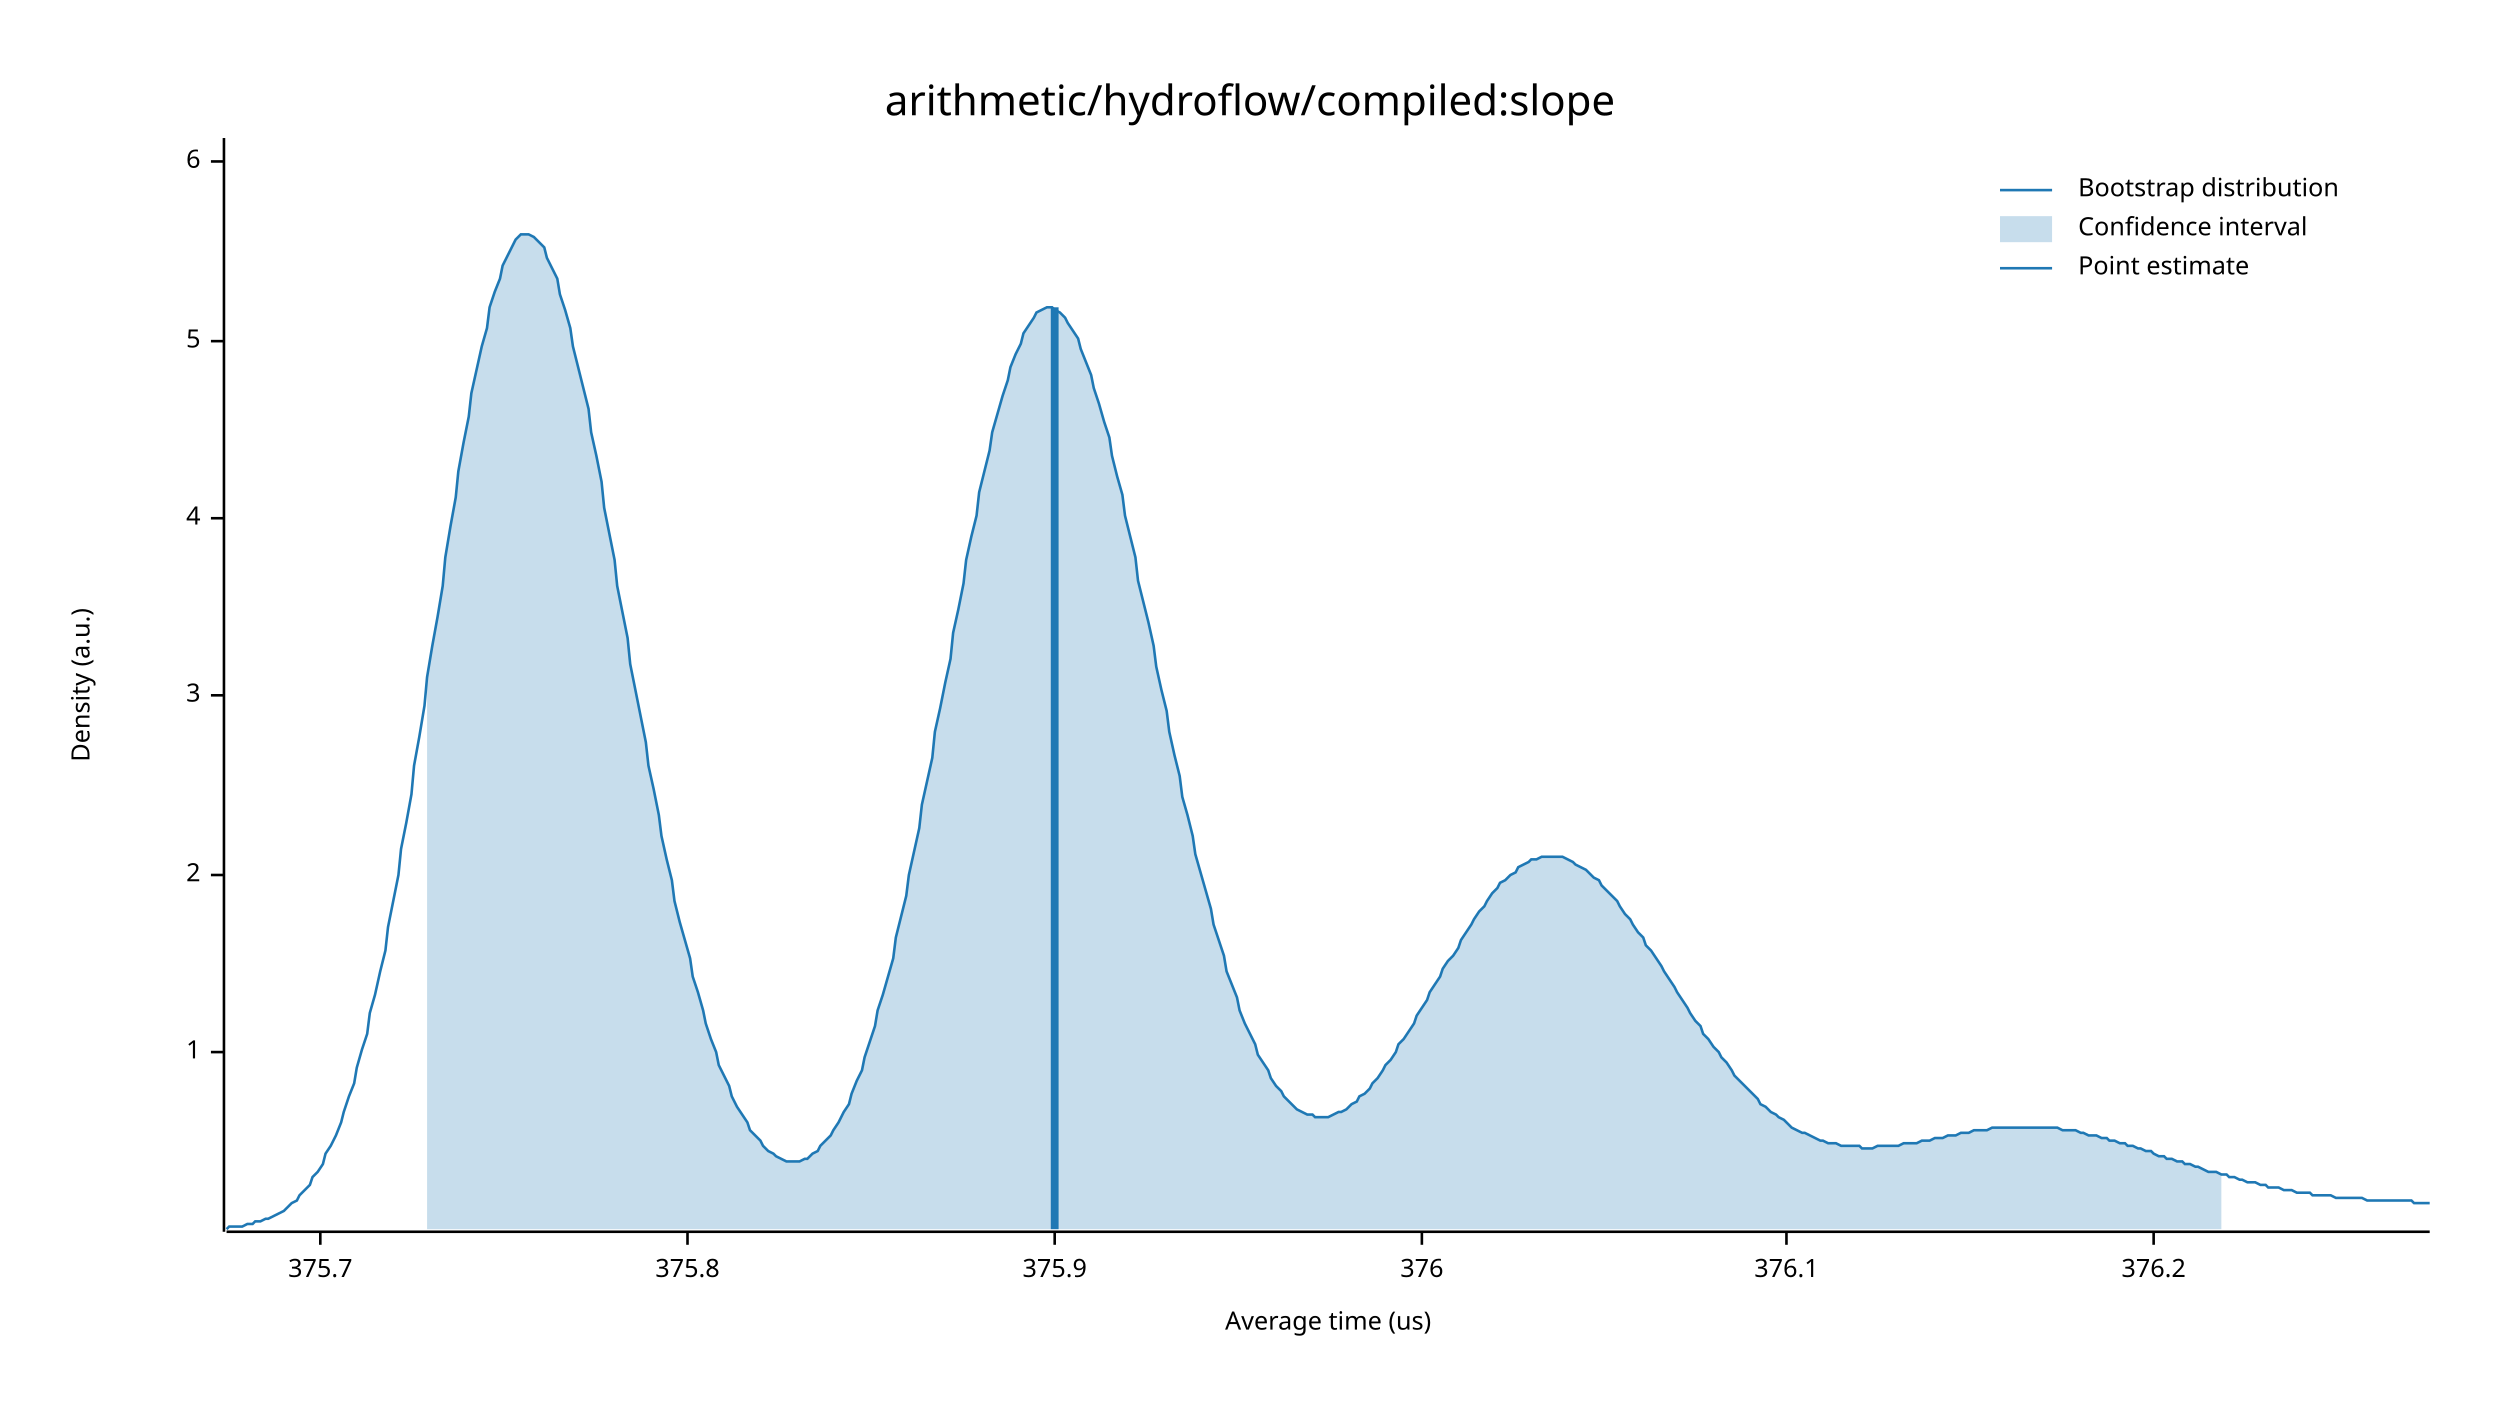
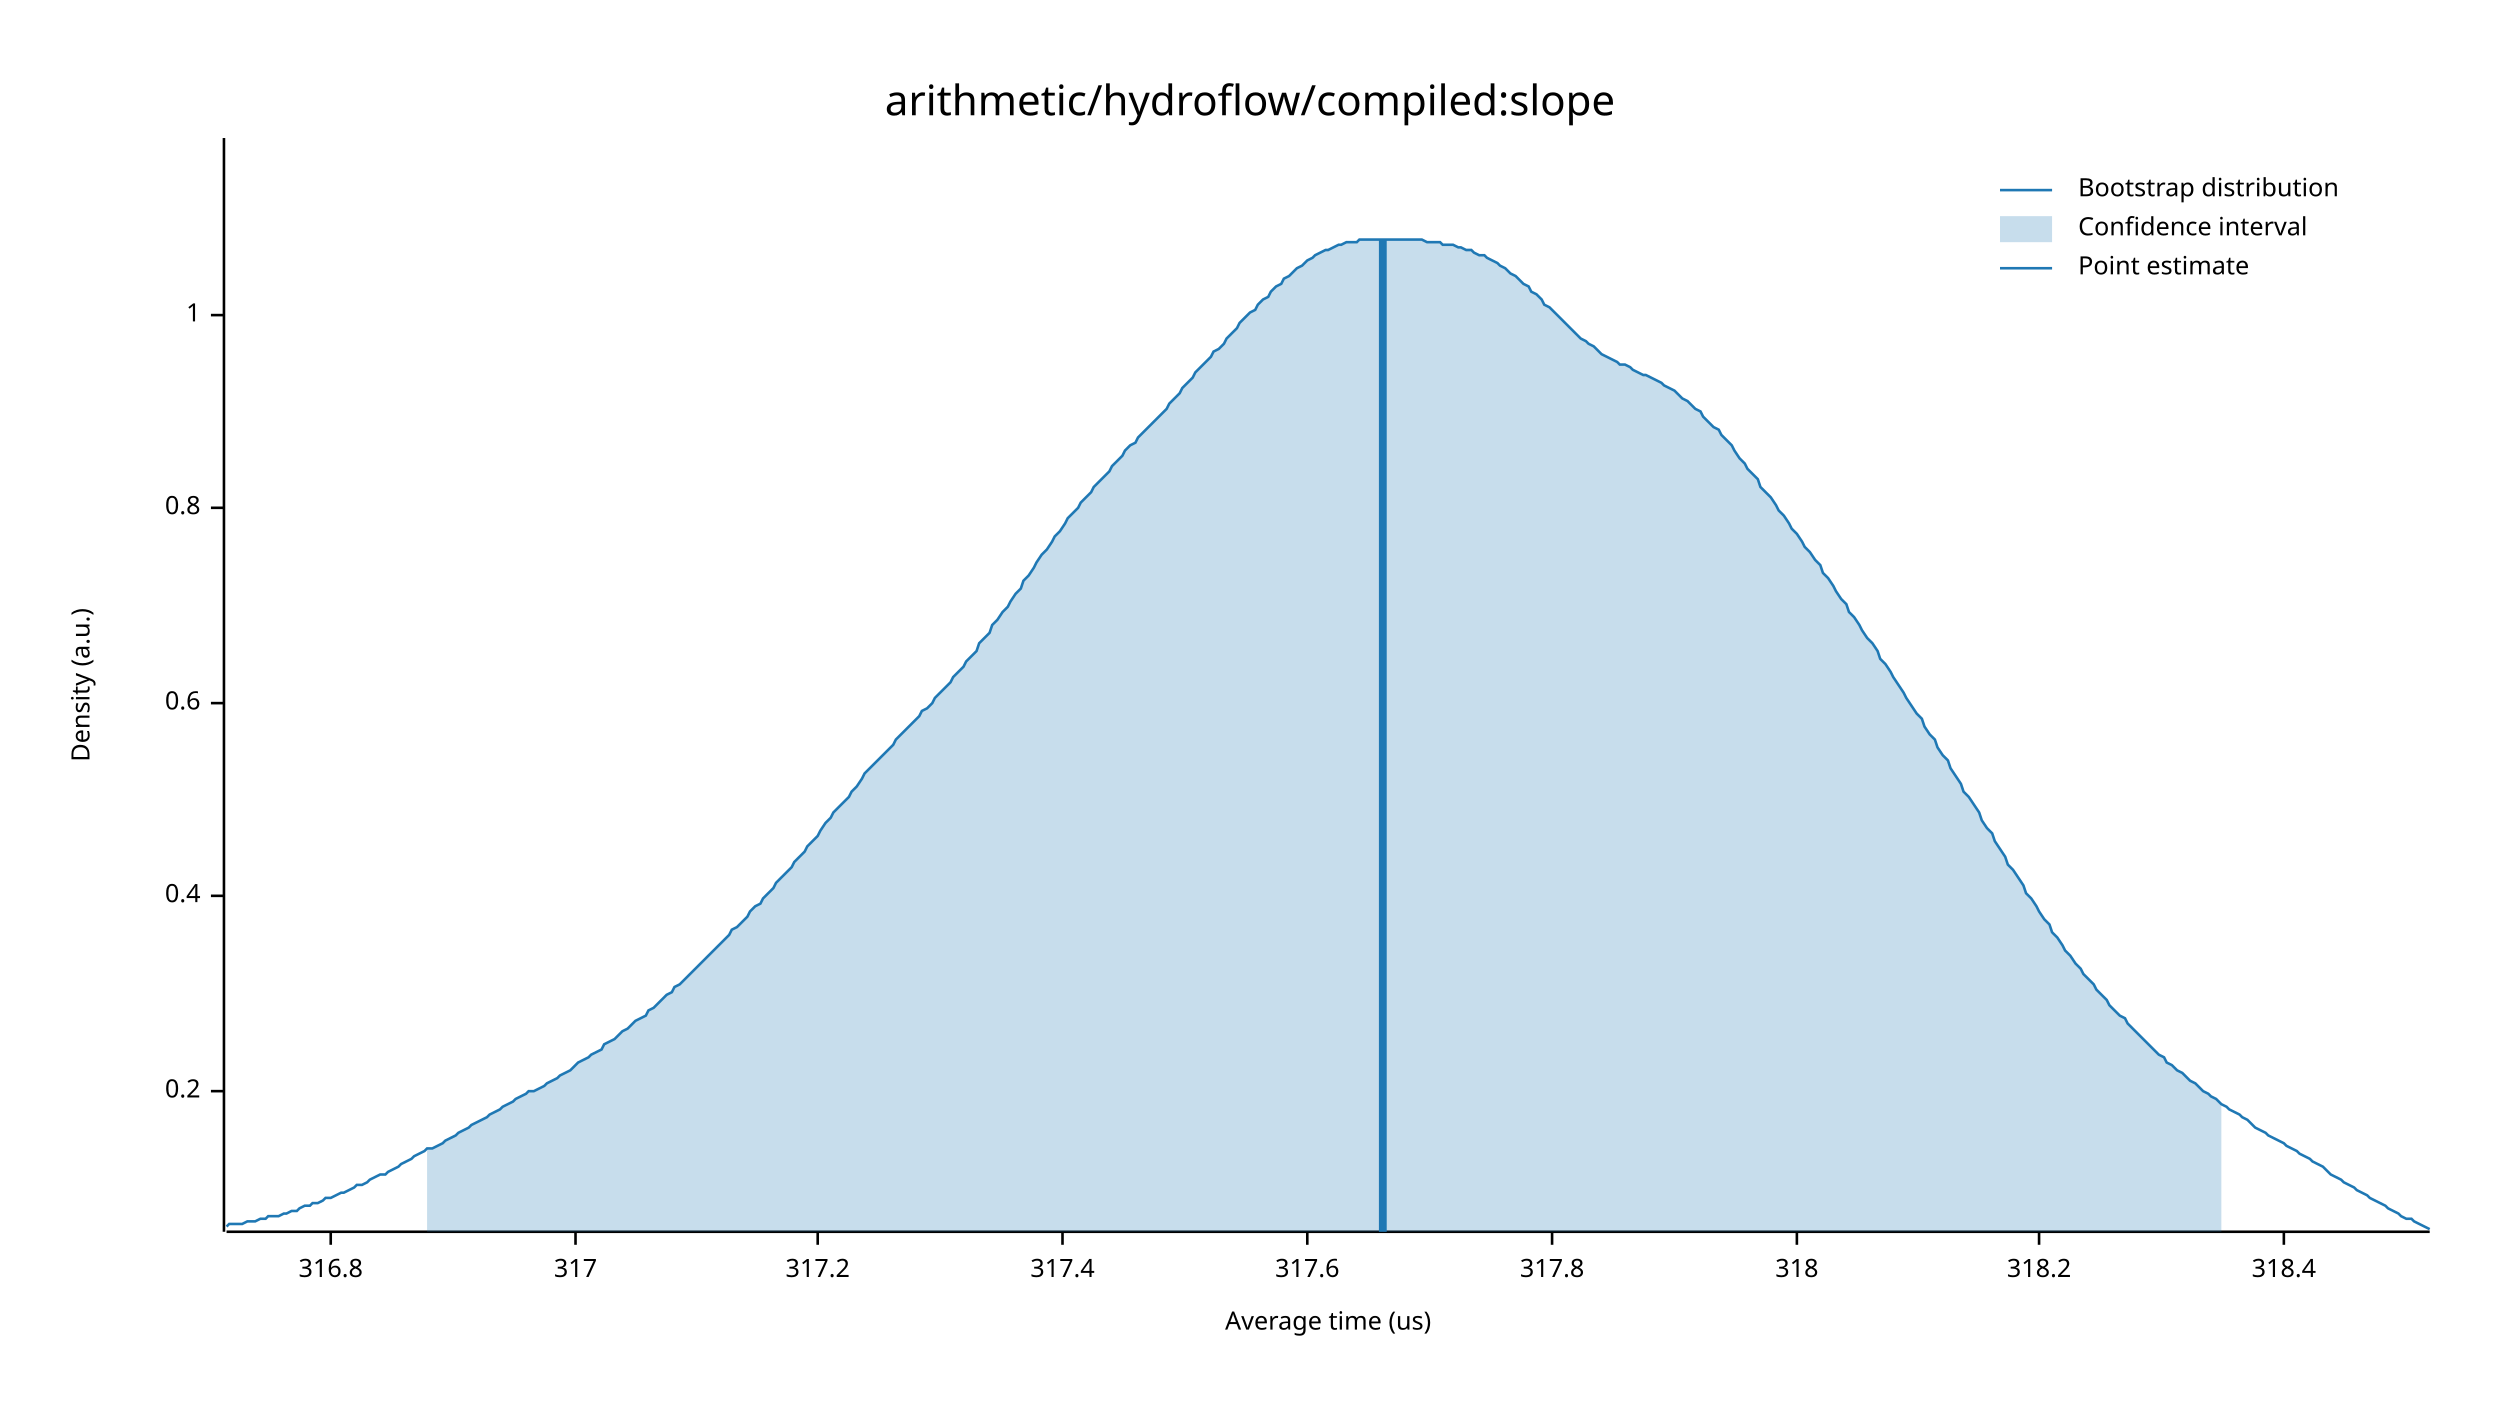
<svg xmlns="http://www.w3.org/2000/svg" width="960" height="540" viewBox="0 0 960 540">
  <text x="480" y="32" dy="0.76em" text-anchor="middle" font-family="sans-serif" font-size="16.129" opacity="1" fill="#000000">
arithmetic/hydroflow/compiled:slope
</text>
  <text x="27" y="263" dy="0.76em" text-anchor="middle" font-family="sans-serif" font-size="9.677" opacity="1" fill="#000000" transform="rotate(270, 27, 263)">
Density (a.u.)
</text>
  <text x="510" y="513" dy="-0.5ex" text-anchor="middle" font-family="sans-serif" font-size="9.677" opacity="1" fill="#000000">
Average time (us)
</text>
  <polyline fill="none" opacity="1" stroke="#000000" stroke-width="1" points="86,53 86,473 " />
-   <text x="77" y="404" dy="0.5ex" text-anchor="end" font-family="sans-serif" font-size="9.677" opacity="1" fill="#000000">
+   <text x="77" y="419" dy="0.5ex" text-anchor="end" font-family="sans-serif" font-size="9.677" opacity="1" fill="#000000">
+ 0.2
+ </text>
+   <polyline fill="none" opacity="1" stroke="#000000" stroke-width="1" points="81,419 86,419 " />
+   <text x="77" y="344" dy="0.5ex" text-anchor="end" font-family="sans-serif" font-size="9.677" opacity="1" fill="#000000">
+ 0.4
+ </text>
+   <polyline fill="none" opacity="1" stroke="#000000" stroke-width="1" points="81,344 86,344 " />
+   <text x="77" y="270" dy="0.5ex" text-anchor="end" font-family="sans-serif" font-size="9.677" opacity="1" fill="#000000">
+ 0.6
+ </text>
+   <polyline fill="none" opacity="1" stroke="#000000" stroke-width="1" points="81,270 86,270 " />
+   <text x="77" y="195" dy="0.5ex" text-anchor="end" font-family="sans-serif" font-size="9.677" opacity="1" fill="#000000">
+ 0.8
+ </text>
+   <polyline fill="none" opacity="1" stroke="#000000" stroke-width="1" points="81,195 86,195 " />
+   <text x="77" y="121" dy="0.5ex" text-anchor="end" font-family="sans-serif" font-size="9.677" opacity="1" fill="#000000">
1
</text>
-   <polyline fill="none" opacity="1" stroke="#000000" stroke-width="1" points="81,404 86,404 " />
-   <text x="77" y="336" dy="0.5ex" text-anchor="end" font-family="sans-serif" font-size="9.677" opacity="1" fill="#000000">
- 2
+   <polyline fill="none" opacity="1" stroke="#000000" stroke-width="1" points="81,121 86,121 " />
+   <polyline fill="none" opacity="1" stroke="#000000" stroke-width="1" points="87,473 933,473 " />
+   <text x="127" y="483" dy="0.76em" text-anchor="middle" font-family="sans-serif" font-size="9.677" opacity="1" fill="#000000">
+ 316.8
</text>
-   <polyline fill="none" opacity="1" stroke="#000000" stroke-width="1" points="81,336 86,336 " />
-   <text x="77" y="267" dy="0.5ex" text-anchor="end" font-family="sans-serif" font-size="9.677" opacity="1" fill="#000000">
- 3
+   <polyline fill="none" opacity="1" stroke="#000000" stroke-width="1" points="127,473 127,478 " />
+   <text x="221" y="483" dy="0.76em" text-anchor="middle" font-family="sans-serif" font-size="9.677" opacity="1" fill="#000000">
+ 317
</text>
-   <polyline fill="none" opacity="1" stroke="#000000" stroke-width="1" points="81,267 86,267 " />
-   <text x="77" y="199" dy="0.5ex" text-anchor="end" font-family="sans-serif" font-size="9.677" opacity="1" fill="#000000">
- 4
+   <polyline fill="none" opacity="1" stroke="#000000" stroke-width="1" points="221,473 221,478 " />
+   <text x="314" y="483" dy="0.76em" text-anchor="middle" font-family="sans-serif" font-size="9.677" opacity="1" fill="#000000">
+ 317.2
</text>
-   <polyline fill="none" opacity="1" stroke="#000000" stroke-width="1" points="81,199 86,199 " />
-   <text x="77" y="131" dy="0.5ex" text-anchor="end" font-family="sans-serif" font-size="9.677" opacity="1" fill="#000000">
- 5
+   <polyline fill="none" opacity="1" stroke="#000000" stroke-width="1" points="314,473 314,478 " />
+   <text x="408" y="483" dy="0.76em" text-anchor="middle" font-family="sans-serif" font-size="9.677" opacity="1" fill="#000000">
+ 317.4
</text>
-   <polyline fill="none" opacity="1" stroke="#000000" stroke-width="1" points="81,131 86,131 " />
-   <text x="77" y="62" dy="0.5ex" text-anchor="end" font-family="sans-serif" font-size="9.677" opacity="1" fill="#000000">
- 6
+   <polyline fill="none" opacity="1" stroke="#000000" stroke-width="1" points="408,473 408,478 " />
+   <text x="502" y="483" dy="0.76em" text-anchor="middle" font-family="sans-serif" font-size="9.677" opacity="1" fill="#000000">
+ 317.6
</text>
-   <polyline fill="none" opacity="1" stroke="#000000" stroke-width="1" points="81,62 86,62 " />
-   <polyline fill="none" opacity="1" stroke="#000000" stroke-width="1" points="87,473 933,473 " />
-   <text x="123" y="483" dy="0.76em" text-anchor="middle" font-family="sans-serif" font-size="9.677" opacity="1" fill="#000000">
- 375.7
+   <polyline fill="none" opacity="1" stroke="#000000" stroke-width="1" points="502,473 502,478 " />
+   <text x="596" y="483" dy="0.76em" text-anchor="middle" font-family="sans-serif" font-size="9.677" opacity="1" fill="#000000">
+ 317.8
</text>
-   <polyline fill="none" opacity="1" stroke="#000000" stroke-width="1" points="123,473 123,478 " />
-   <text x="264" y="483" dy="0.76em" text-anchor="middle" font-family="sans-serif" font-size="9.677" opacity="1" fill="#000000">
- 375.8
+   <polyline fill="none" opacity="1" stroke="#000000" stroke-width="1" points="596,473 596,478 " />
+   <text x="690" y="483" dy="0.76em" text-anchor="middle" font-family="sans-serif" font-size="9.677" opacity="1" fill="#000000">
+ 318
</text>
-   <polyline fill="none" opacity="1" stroke="#000000" stroke-width="1" points="264,473 264,478 " />
-   <text x="405" y="483" dy="0.76em" text-anchor="middle" font-family="sans-serif" font-size="9.677" opacity="1" fill="#000000">
- 375.9
+   <polyline fill="none" opacity="1" stroke="#000000" stroke-width="1" points="690,473 690,478 " />
+   <text x="783" y="483" dy="0.76em" text-anchor="middle" font-family="sans-serif" font-size="9.677" opacity="1" fill="#000000">
+ 318.2
</text>
-   <polyline fill="none" opacity="1" stroke="#000000" stroke-width="1" points="405,473 405,478 " />
-   <text x="546" y="483" dy="0.76em" text-anchor="middle" font-family="sans-serif" font-size="9.677" opacity="1" fill="#000000">
- 376
+   <polyline fill="none" opacity="1" stroke="#000000" stroke-width="1" points="783,473 783,478 " />
+   <text x="877" y="483" dy="0.76em" text-anchor="middle" font-family="sans-serif" font-size="9.677" opacity="1" fill="#000000">
+ 318.4
</text>
-   <polyline fill="none" opacity="1" stroke="#000000" stroke-width="1" points="546,473 546,478 " />
-   <text x="686" y="483" dy="0.76em" text-anchor="middle" font-family="sans-serif" font-size="9.677" opacity="1" fill="#000000">
- 376.1
- </text>
-   <polyline fill="none" opacity="1" stroke="#000000" stroke-width="1" points="686,473 686,478 " />
-   <text x="827" y="483" dy="0.76em" text-anchor="middle" font-family="sans-serif" font-size="9.677" opacity="1" fill="#000000">
- 376.2
- </text>
-   <polyline fill="none" opacity="1" stroke="#000000" stroke-width="1" points="827,473 827,478 " />
-   <polyline fill="none" opacity="1" stroke="#1F78B4" stroke-width="1" points="87,472 88,471 90,471 92,471 93,471 95,470 97,470 98,469 100,469 102,468 103,468 105,467 107,466 109,465 110,464 112,462 114,461 115,459 117,457 119,455 120,452 122,450 124,447 125,443 127,440 129,436 131,431 132,427 134,421 136,416 137,410 139,403 141,397 142,389 144,382 146,373 148,365 149,356 151,346 153,336 154,326 156,316 158,305 159,294 161,283 163,271 164,260 166,248 168,237 170,225 171,214 173,202 175,191 176,181 178,170 180,160 181,151 183,142 185,133 187,126 188,118 190,112 192,107 193,102 195,98 197,94 198,92 200,90 202,90 203,90 205,91 207,93 209,95 210,99 212,103 214,107 215,113 217,119 219,126 220,133 222,141 224,149 226,157 227,166 229,175 231,185 232,195 234,205 236,215 237,225 239,235 241,245 242,255 244,265 246,275 248,285 249,294 251,303 253,313 254,321 256,330 258,338 259,346 261,354 263,361 265,368 266,375 268,381 270,388 271,393 273,399 275,404 276,409 278,413 280,417 281,421 283,425 285,428 287,431 288,434 290,436 292,438 293,440 295,442 297,443 298,444 300,445 302,446 304,446 305,446 307,446 309,445 310,445 312,443 314,442 315,440 317,438 319,436 320,434 322,431 324,427 326,424 327,420 329,415 331,411 332,406 334,400 336,394 337,388 339,382 341,375 343,368 344,360 346,352 348,344 349,336 351,327 353,318 354,309 356,300 358,291 359,281 361,272 363,262 365,253 366,243 368,234 370,224 371,215 373,206 375,198 376,189 378,181 380,173 381,166 383,159 385,152 387,146 388,141 390,136 392,132 393,128 395,125 397,122 398,120 400,119 402,118 404,118 405,119 407,120 409,122 410,124 412,127 414,130 415,134 417,139 419,144 420,149 422,155 424,162 426,168 427,175 429,183 431,190 432,198 434,206 436,214 437,223 439,231 441,239 443,248 444,256 446,265 448,273 449,281 451,290 453,298 454,306 456,313 458,321 459,328 461,335 463,342 465,349 466,355 468,361 470,367 471,373 473,378 475,383 476,388 478,393 480,397 482,401 483,405 485,408 487,411 488,414 490,417 492,419 493,421 495,423 497,425 498,426 500,427 502,428 504,428 505,429 507,429 509,429 510,429 512,428 514,427 515,427 517,426 519,424 521,423 522,421 524,420 526,418 527,416 529,414 531,411 532,409 534,407 536,404 537,401 539,399 541,396 543,393 544,390 546,387 548,384 549,381 551,378 553,375 554,372 556,369 558,367 560,364 561,361 563,358 565,355 566,353 568,350 570,348 571,346 573,343 575,341 576,339 578,338 580,336 582,335 583,333 585,332 587,331 588,330 590,330 592,329 593,329 595,329 597,329 599,329 600,329 602,330 604,331 605,332 607,333 609,334 610,335 612,337 614,338 615,340 617,342 619,344 621,346 622,348 624,351 626,353 627,355 629,358 631,360 632,363 634,365 636,368 638,371 639,373 641,376 643,379 644,381 646,384 648,387 649,389 651,392 653,394 654,397 656,399 658,402 660,404 661,406 663,408 665,411 666,413 668,415 670,417 671,418 673,420 675,422 676,424 678,425 680,427 682,428 683,429 685,430 687,432 688,433 690,434 692,435 693,435 695,436 697,437 699,438 700,438 702,439 704,439 705,439 707,440 709,440 710,440 712,440 714,440 715,441 717,441 719,441 721,440 722,440 724,440 726,440 727,440 729,440 731,439 732,439 734,439 736,439 738,438 739,438 741,438 743,437 744,437 746,437 748,436 749,436 751,436 753,435 754,435 756,435 758,434 760,434 761,434 763,434 765,433 766,433 768,433 770,433 771,433 773,433 775,433 777,433 778,433 780,433 782,433 783,433 785,433 787,433 788,433 790,433 792,434 793,434 795,434 797,434 799,435 800,435 802,436 804,436 805,436 807,437 809,437 810,438 812,438 814,439 816,439 817,440 819,440 821,441 822,441 824,442 826,442 827,443 829,444 831,444 832,445 834,445 836,446 838,446 839,447 841,447 843,448 844,448 846,449 848,450 849,450 851,450 853,451 855,451 856,452 858,452 860,453 861,453 863,454 865,454 866,454 868,455 870,455 871,456 873,456 875,456 877,457 878,457 880,457 882,458 883,458 885,458 887,458 888,459 890,459 892,459 894,459 895,459 897,460 899,460 900,460 902,460 904,460 905,460 907,460 909,461 910,461 912,461 914,461 916,461 917,461 919,461 921,461 922,461 924,461 926,461 927,462 929,462 931,462 933,462 " />
-   <polygon opacity="0.25" fill="#1F78B4" points="164,260 166,248 168,237 170,225 171,214 173,202 175,191 176,181 178,170 180,160 181,151 183,142 185,133 187,126 188,118 190,112 192,107 193,102 195,98 197,94 198,92 200,90 202,90 203,90 205,91 207,93 209,95 210,99 212,103 214,107 215,113 217,119 219,126 220,133 222,141 224,149 226,157 227,166 229,175 231,185 232,195 234,205 236,215 237,225 239,235 241,245 242,255 244,265 246,275 248,285 249,294 251,303 253,313 254,321 256,330 258,338 259,346 261,354 263,361 265,368 266,375 268,381 270,388 271,393 273,399 275,404 276,409 278,413 280,417 281,421 283,425 285,428 287,431 288,434 290,436 292,438 293,440 295,442 297,443 298,444 300,445 302,446 304,446 305,446 307,446 309,445 310,445 312,443 314,442 315,440 317,438 319,436 320,434 322,431 324,427 326,424 327,420 329,415 331,411 332,406 334,400 336,394 337,388 339,382 341,375 343,368 344,360 346,352 348,344 349,336 351,327 353,318 354,309 356,300 358,291 359,281 361,272 363,262 365,253 366,243 368,234 370,224 371,215 373,206 375,198 376,189 378,181 380,173 381,166 383,159 385,152 387,146 388,141 390,136 392,132 393,128 395,125 397,122 398,120 400,119 402,118 404,118 405,119 407,120 409,122 410,124 412,127 414,130 415,134 417,139 419,144 420,149 422,155 424,162 426,168 427,175 429,183 431,190 432,198 434,206 436,214 437,223 439,231 441,239 443,248 444,256 446,265 448,273 449,281 451,290 453,298 454,306 456,313 458,321 459,328 461,335 463,342 465,349 466,355 468,361 470,367 471,373 473,378 475,383 476,388 478,393 480,397 482,401 483,405 485,408 487,411 488,414 490,417 492,419 493,421 495,423 497,425 498,426 500,427 502,428 504,428 505,429 507,429 509,429 510,429 512,428 514,427 515,427 517,426 519,424 521,423 522,421 524,420 526,418 527,416 529,414 531,411 532,409 534,407 536,404 537,401 539,399 541,396 543,393 544,390 546,387 548,384 549,381 551,378 553,375 554,372 556,369 558,367 560,364 561,361 563,358 565,355 566,353 568,350 570,348 571,346 573,343 575,341 576,339 578,338 580,336 582,335 583,333 585,332 587,331 588,330 590,330 592,329 593,329 595,329 597,329 599,329 600,329 602,330 604,331 605,332 607,333 609,334 610,335 612,337 614,338 615,340 617,342 619,344 621,346 622,348 624,351 626,353 627,355 629,358 631,360 632,363 634,365 636,368 638,371 639,373 641,376 643,379 644,381 646,384 648,387 649,389 651,392 653,394 654,397 656,399 658,402 660,404 661,406 663,408 665,411 666,413 668,415 670,417 671,418 673,420 675,422 676,424 678,425 680,427 682,428 683,429 685,430 687,432 688,433 690,434 692,435 693,435 695,436 697,437 699,438 700,438 702,439 704,439 705,439 707,440 709,440 710,440 712,440 714,440 715,441 717,441 719,441 721,440 722,440 724,440 726,440 727,440 729,440 731,439 732,439 734,439 736,439 738,438 739,438 741,438 743,437 744,437 746,437 748,436 749,436 751,436 753,435 754,435 756,435 758,434 760,434 761,434 763,434 765,433 766,433 768,433 770,433 771,433 773,433 775,433 777,433 778,433 780,433 782,433 783,433 785,433 787,433 788,433 790,433 792,434 793,434 795,434 797,434 799,435 800,435 802,436 804,436 805,436 807,437 809,437 810,438 812,438 814,439 816,439 817,440 819,440 821,441 822,441 824,442 826,442 827,443 829,444 831,444 832,445 834,445 836,446 838,446 839,447 841,447 843,448 844,448 846,449 848,450 849,450 851,450 853,451 853,472 164,472 " />
-   <polyline fill="none" opacity="1" stroke="#1F78B4" stroke-width="3" points="405,472 405,118 " />
+   <polyline fill="none" opacity="1" stroke="#000000" stroke-width="1" points="877,473 877,478 " />
+   <polyline fill="none" opacity="1" stroke="#1F78B4" stroke-width="1" points="87,471 88,470 90,470 92,470 93,470 95,469 97,469 98,469 100,468 102,468 103,467 105,467 107,467 109,466 110,466 112,465 114,465 115,464 117,463 119,463 120,462 122,462 124,461 125,460 127,460 129,459 131,458 132,458 134,457 136,456 137,455 139,455 141,454 142,453 144,452 146,451 148,451 149,450 151,449 153,448 154,447 156,446 158,445 159,444 161,443 163,442 164,441 166,441 168,440 170,439 171,438 173,437 175,436 176,435 178,434 180,433 181,432 183,431 185,430 187,429 188,428 190,427 192,426 193,425 195,424 197,423 198,422 200,421 202,420 203,419 205,419 207,418 209,417 210,416 212,415 214,414 215,413 217,412 219,411 220,410 222,408 224,407 226,406 227,405 229,404 231,403 232,401 234,400 236,399 237,398 239,396 241,395 242,394 244,392 246,391 248,390 249,388 251,387 253,385 254,384 256,382 258,381 259,379 261,378 263,376 265,374 266,373 268,371 270,369 271,368 273,366 275,364 276,363 278,361 280,359 281,357 283,356 285,354 287,352 288,350 290,348 292,347 293,345 295,343 297,341 298,339 300,337 302,335 304,333 305,331 307,329 309,327 310,325 312,323 314,321 315,319 317,316 319,314 320,312 322,310 324,308 326,306 327,304 329,302 331,299 332,297 334,295 336,293 337,292 339,290 341,288 343,286 344,284 346,282 348,280 349,279 351,277 353,275 354,273 356,272 358,270 359,268 361,266 363,264 365,262 366,260 368,258 370,256 371,254 373,252 375,250 376,247 378,245 380,243 381,240 383,238 385,235 387,233 388,231 390,228 392,226 393,223 395,221 397,218 398,216 400,213 402,211 404,208 405,206 407,204 409,201 410,199 412,197 414,195 415,193 417,191 419,189 420,187 422,185 424,183 426,181 427,179 429,177 431,175 432,173 434,171 436,170 437,168 439,166 441,164 443,162 444,161 446,159 448,157 449,155 451,153 453,151 454,149 456,147 458,145 459,143 461,141 463,139 465,137 466,135 468,134 470,132 471,130 473,128 475,126 476,124 478,122 480,120 482,119 483,117 485,115 487,114 488,112 490,110 492,109 493,107 495,106 497,104 498,103 500,102 502,100 504,99 505,98 507,97 509,96 510,96 512,95 514,94 515,94 517,93 519,93 521,93 522,92 524,92 526,92 527,92 529,92 531,92 532,92 534,92 536,92 537,92 539,92 541,92 543,92 544,92 546,92 548,93 549,93 551,93 553,93 554,94 556,94 558,94 560,95 561,95 563,96 565,96 566,97 568,98 570,98 571,99 573,100 575,101 576,102 578,103 580,105 582,106 583,107 585,109 587,110 588,112 590,113 592,115 593,117 595,118 597,120 599,122 600,123 602,125 604,127 605,128 607,130 609,131 610,132 612,133 614,135 615,136 617,137 619,138 621,139 622,140 624,140 626,141 627,142 629,143 631,144 632,144 634,145 636,146 638,147 639,148 641,149 643,150 644,151 646,153 648,154 649,155 651,157 653,158 654,160 656,162 658,164 660,165 661,167 663,169 665,171 666,173 668,176 670,178 671,180 673,182 675,184 676,187 678,189 680,191 682,194 683,196 685,198 687,201 688,203 690,205 692,208 693,210 695,212 697,215 699,217 700,220 702,222 704,225 705,227 707,230 709,232 710,235 712,237 714,240 715,242 717,245 719,247 721,250 722,253 724,255 726,258 727,260 729,263 731,266 732,268 734,271 736,274 738,276 739,279 741,282 743,284 744,287 746,290 748,292 749,295 751,298 753,301 754,304 756,306 758,309 760,312 761,315 763,318 765,320 766,323 768,326 770,329 771,332 773,334 775,337 777,340 778,343 780,345 782,348 783,350 785,353 787,355 788,358 790,360 792,363 793,365 795,367 797,370 799,372 800,374 802,376 804,378 805,380 807,382 809,384 810,386 812,388 814,390 816,391 817,393 819,395 821,397 822,398 824,400 826,402 827,403 829,405 831,406 832,408 834,409 836,411 838,412 839,413 841,415 843,416 844,417 846,419 848,420 849,421 851,422 853,424 855,425 856,426 858,427 860,428 861,429 863,430 865,432 866,433 868,434 870,435 871,436 873,437 875,438 877,439 878,440 880,441 882,442 883,443 885,444 887,445 888,446 890,447 892,448 894,450 895,451 897,452 899,453 900,454 902,455 904,456 905,457 907,458 909,459 910,460 912,461 914,462 916,463 917,464 919,465 921,466 922,467 924,468 926,468 927,469 929,470 931,471 933,472 " />
+   <polygon opacity="0.25" fill="#1F78B4" points="164,441 166,441 168,440 170,439 171,438 173,437 175,436 176,435 178,434 180,433 181,432 183,431 185,430 187,429 188,428 190,427 192,426 193,425 195,424 197,423 198,422 200,421 202,420 203,419 205,419 207,418 209,417 210,416 212,415 214,414 215,413 217,412 219,411 220,410 222,408 224,407 226,406 227,405 229,404 231,403 232,401 234,400 236,399 237,398 239,396 241,395 242,394 244,392 246,391 248,390 249,388 251,387 253,385 254,384 256,382 258,381 259,379 261,378 263,376 265,374 266,373 268,371 270,369 271,368 273,366 275,364 276,363 278,361 280,359 281,357 283,356 285,354 287,352 288,350 290,348 292,347 293,345 295,343 297,341 298,339 300,337 302,335 304,333 305,331 307,329 309,327 310,325 312,323 314,321 315,319 317,316 319,314 320,312 322,310 324,308 326,306 327,304 329,302 331,299 332,297 334,295 336,293 337,292 339,290 341,288 343,286 344,284 346,282 348,280 349,279 351,277 353,275 354,273 356,272 358,270 359,268 361,266 363,264 365,262 366,260 368,258 370,256 371,254 373,252 375,250 376,247 378,245 380,243 381,240 383,238 385,235 387,233 388,231 390,228 392,226 393,223 395,221 397,218 398,216 400,213 402,211 404,208 405,206 407,204 409,201 410,199 412,197 414,195 415,193 417,191 419,189 420,187 422,185 424,183 426,181 427,179 429,177 431,175 432,173 434,171 436,170 437,168 439,166 441,164 443,162 444,161 446,159 448,157 449,155 451,153 453,151 454,149 456,147 458,145 459,143 461,141 463,139 465,137 466,135 468,134 470,132 471,130 473,128 475,126 476,124 478,122 480,120 482,119 483,117 485,115 487,114 488,112 490,110 492,109 493,107 495,106 497,104 498,103 500,102 502,100 504,99 505,98 507,97 509,96 510,96 512,95 514,94 515,94 517,93 519,93 521,93 522,92 524,92 526,92 527,92 529,92 531,92 532,92 534,92 536,92 537,92 539,92 541,92 543,92 544,92 546,92 548,93 549,93 551,93 553,93 554,94 556,94 558,94 560,95 561,95 563,96 565,96 566,97 568,98 570,98 571,99 573,100 575,101 576,102 578,103 580,105 582,106 583,107 585,109 587,110 588,112 590,113 592,115 593,117 595,118 597,120 599,122 600,123 602,125 604,127 605,128 607,130 609,131 610,132 612,133 614,135 615,136 617,137 619,138 621,139 622,140 624,140 626,141 627,142 629,143 631,144 632,144 634,145 636,146 638,147 639,148 641,149 643,150 644,151 646,153 648,154 649,155 651,157 653,158 654,160 656,162 658,164 660,165 661,167 663,169 665,171 666,173 668,176 670,178 671,180 673,182 675,184 676,187 678,189 680,191 682,194 683,196 685,198 687,201 688,203 690,205 692,208 693,210 695,212 697,215 699,217 700,220 702,222 704,225 705,227 707,230 709,232 710,235 712,237 714,240 715,242 717,245 719,247 721,250 722,253 724,255 726,258 727,260 729,263 731,266 732,268 734,271 736,274 738,276 739,279 741,282 743,284 744,287 746,290 748,292 749,295 751,298 753,301 754,304 756,306 758,309 760,312 761,315 763,318 765,320 766,323 768,326 770,329 771,332 773,334 775,337 777,340 778,343 780,345 782,348 783,350 785,353 787,355 788,358 790,360 792,363 793,365 795,367 797,370 799,372 800,374 802,376 804,378 805,380 807,382 809,384 810,386 812,388 814,390 816,391 817,393 819,395 821,397 822,398 824,400 826,402 827,403 829,405 831,406 832,408 834,409 836,411 838,412 839,413 841,415 843,416 844,417 846,419 848,420 849,421 851,422 853,424 853,473 164,473 " />
+   <polyline fill="none" opacity="1" stroke="#1F78B4" stroke-width="3" points="531,473 531,92 " />
  <text x="798" y="68" dy="0.76em" text-anchor="start" font-family="sans-serif" font-size="9.677" opacity="1" fill="#000000">
Bootstrap distribution
</text>
  <text x="798" y="83" dy="0.76em" text-anchor="start" font-family="sans-serif" font-size="9.677" opacity="1" fill="#000000">
Confidence interval
</text>
  <text x="798" y="98" dy="0.76em" text-anchor="start" font-family="sans-serif" font-size="9.677" opacity="1" fill="#000000">
Point estimate
</text>
  <polyline fill="none" opacity="1" stroke="#1F78B4" stroke-width="1" points="768,73 788,73 " />
  <rect x="768" y="83" width="20" height="10" opacity="0.25" fill="#1F78B4" stroke="none" />
  <polyline fill="none" opacity="1" stroke="#1F78B4" stroke-width="1" points="768,103 788,103 " />
</svg>
